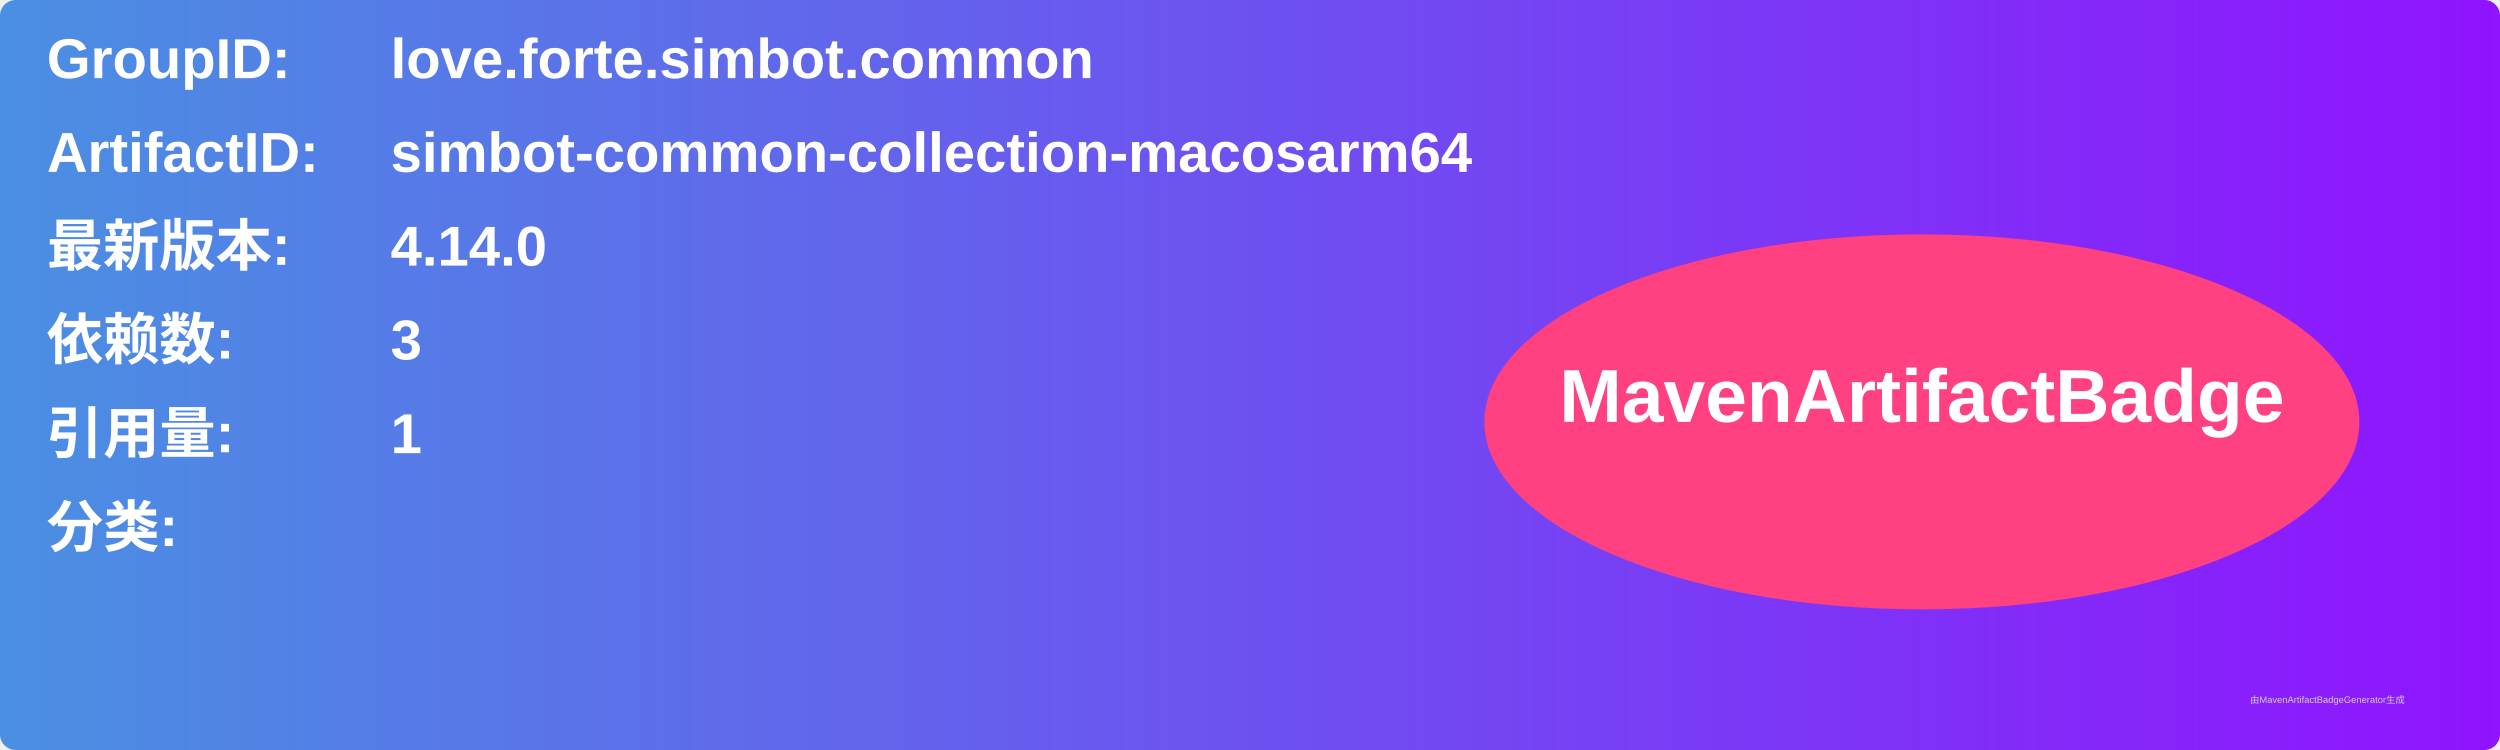
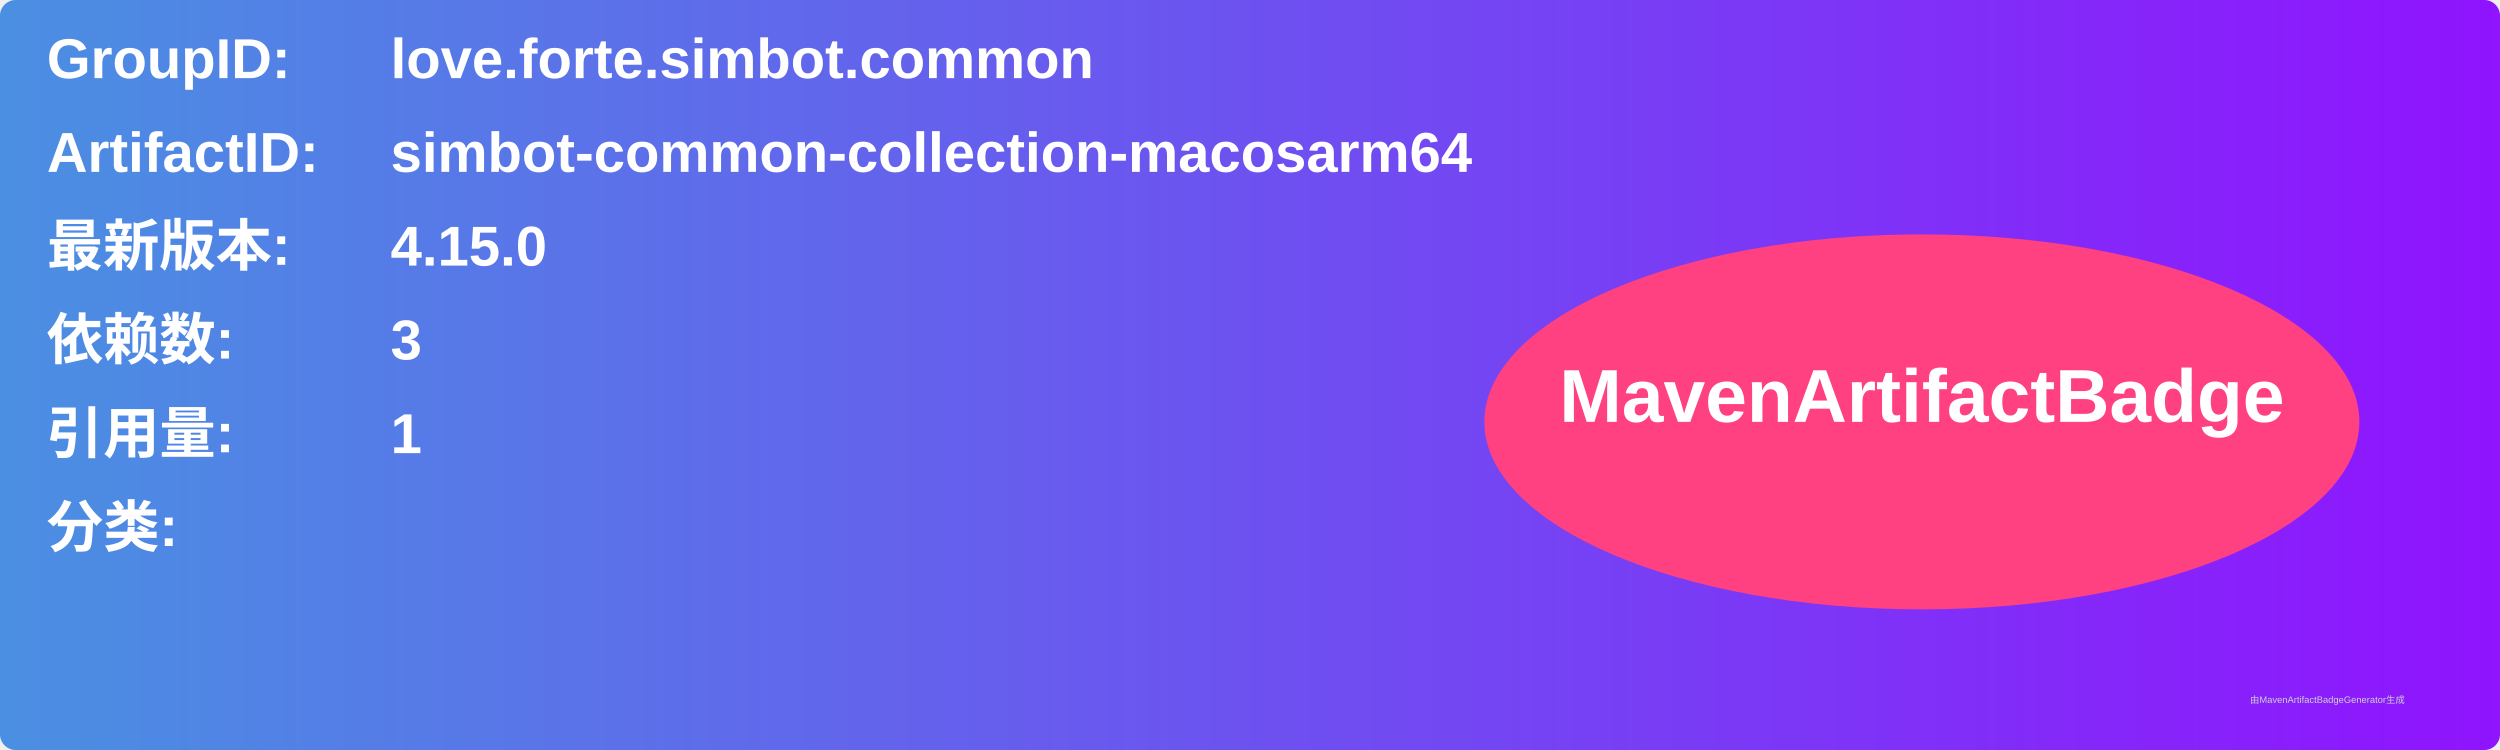
<svg xmlns="http://www.w3.org/2000/svg" width="800" height="240" viewBox="0 0 800 240">
  <linearGradient id="grad" x1="0%" y1="0%" x2="100%" y2="0%">
    <stop offset="0%" stop-color="#4a90e2" />
    <stop offset="100%" stop-color="#9013fe" />
  </linearGradient>
  <rect width="100%" height="100%" rx="5" ry="5" fill="url(#grad)" />
  <g transform="translate(15, 15)">
    <text x="0" y="10" font-family="Arial" font-size="18" fill="white" font-weight="bold" width="260">GroupID:</text>
    <text x="110" y="10" font-family="Arial" font-size="18" fill="white" font-weight="bold" width="460">love.forte.simbot.common</text>
    <text x="0" y="40" font-family="Arial" font-size="18" fill="white" font-weight="bold" width="260">ArtifactID:</text>
    <text x="110" y="40" font-family="Arial" font-size="18" fill="white" font-weight="bold" width="460">simbot-common-collection-macosarm64</text>
    <text x="0" y="70" font-family="Arial" font-size="18" fill="white" font-weight="bold">最新版本:</text>
    <text x="110" y="70" font-family="Arial" font-size="18" fill="white" font-weight="bold">
-       <tspan font-weight="bold">4.14.0</tspan>
+       <tspan font-weight="bold">4.15.0</tspan>
    </text>
    <text x="0" y="100" font-family="Arial" font-size="18" fill="white" font-weight="bold">依赖数: </text>
    <text x="110" y="100" font-family="Arial" font-size="18" fill="white">
      <tspan font-weight="bold">3</tspan>
    </text>
    <text x="0" y="130" font-family="Arial" font-size="18" fill="white" font-weight="bold">引用量: </text>
    <text x="110" y="130" font-family="Arial" font-size="18" fill="white">
      <tspan font-weight="bold">1</tspan>
    </text>
    <text x="0" y="160" font-family="Arial" font-size="18" fill="white" font-weight="bold">分类:</text>
    <text x="10" y="190" font-family="Arial" font-size="10" fill="white">
      <tspan font-weight="bold" />
    </text>
    <ellipse cx="600" cy="120" rx="140" ry="60" fill="#ff4081" />
    <text x="600" y="120" text-anchor="middle" font-family="Arial" font-size="24" fill="white" font-weight="bold">MavenArtifactBadge</text>
  </g>
  <text x="720" y="225" font-family="Arial" font-size="3" fill="#d0d0d0">由MavenArtifactBadgeGenerator生成</text>
</svg>
